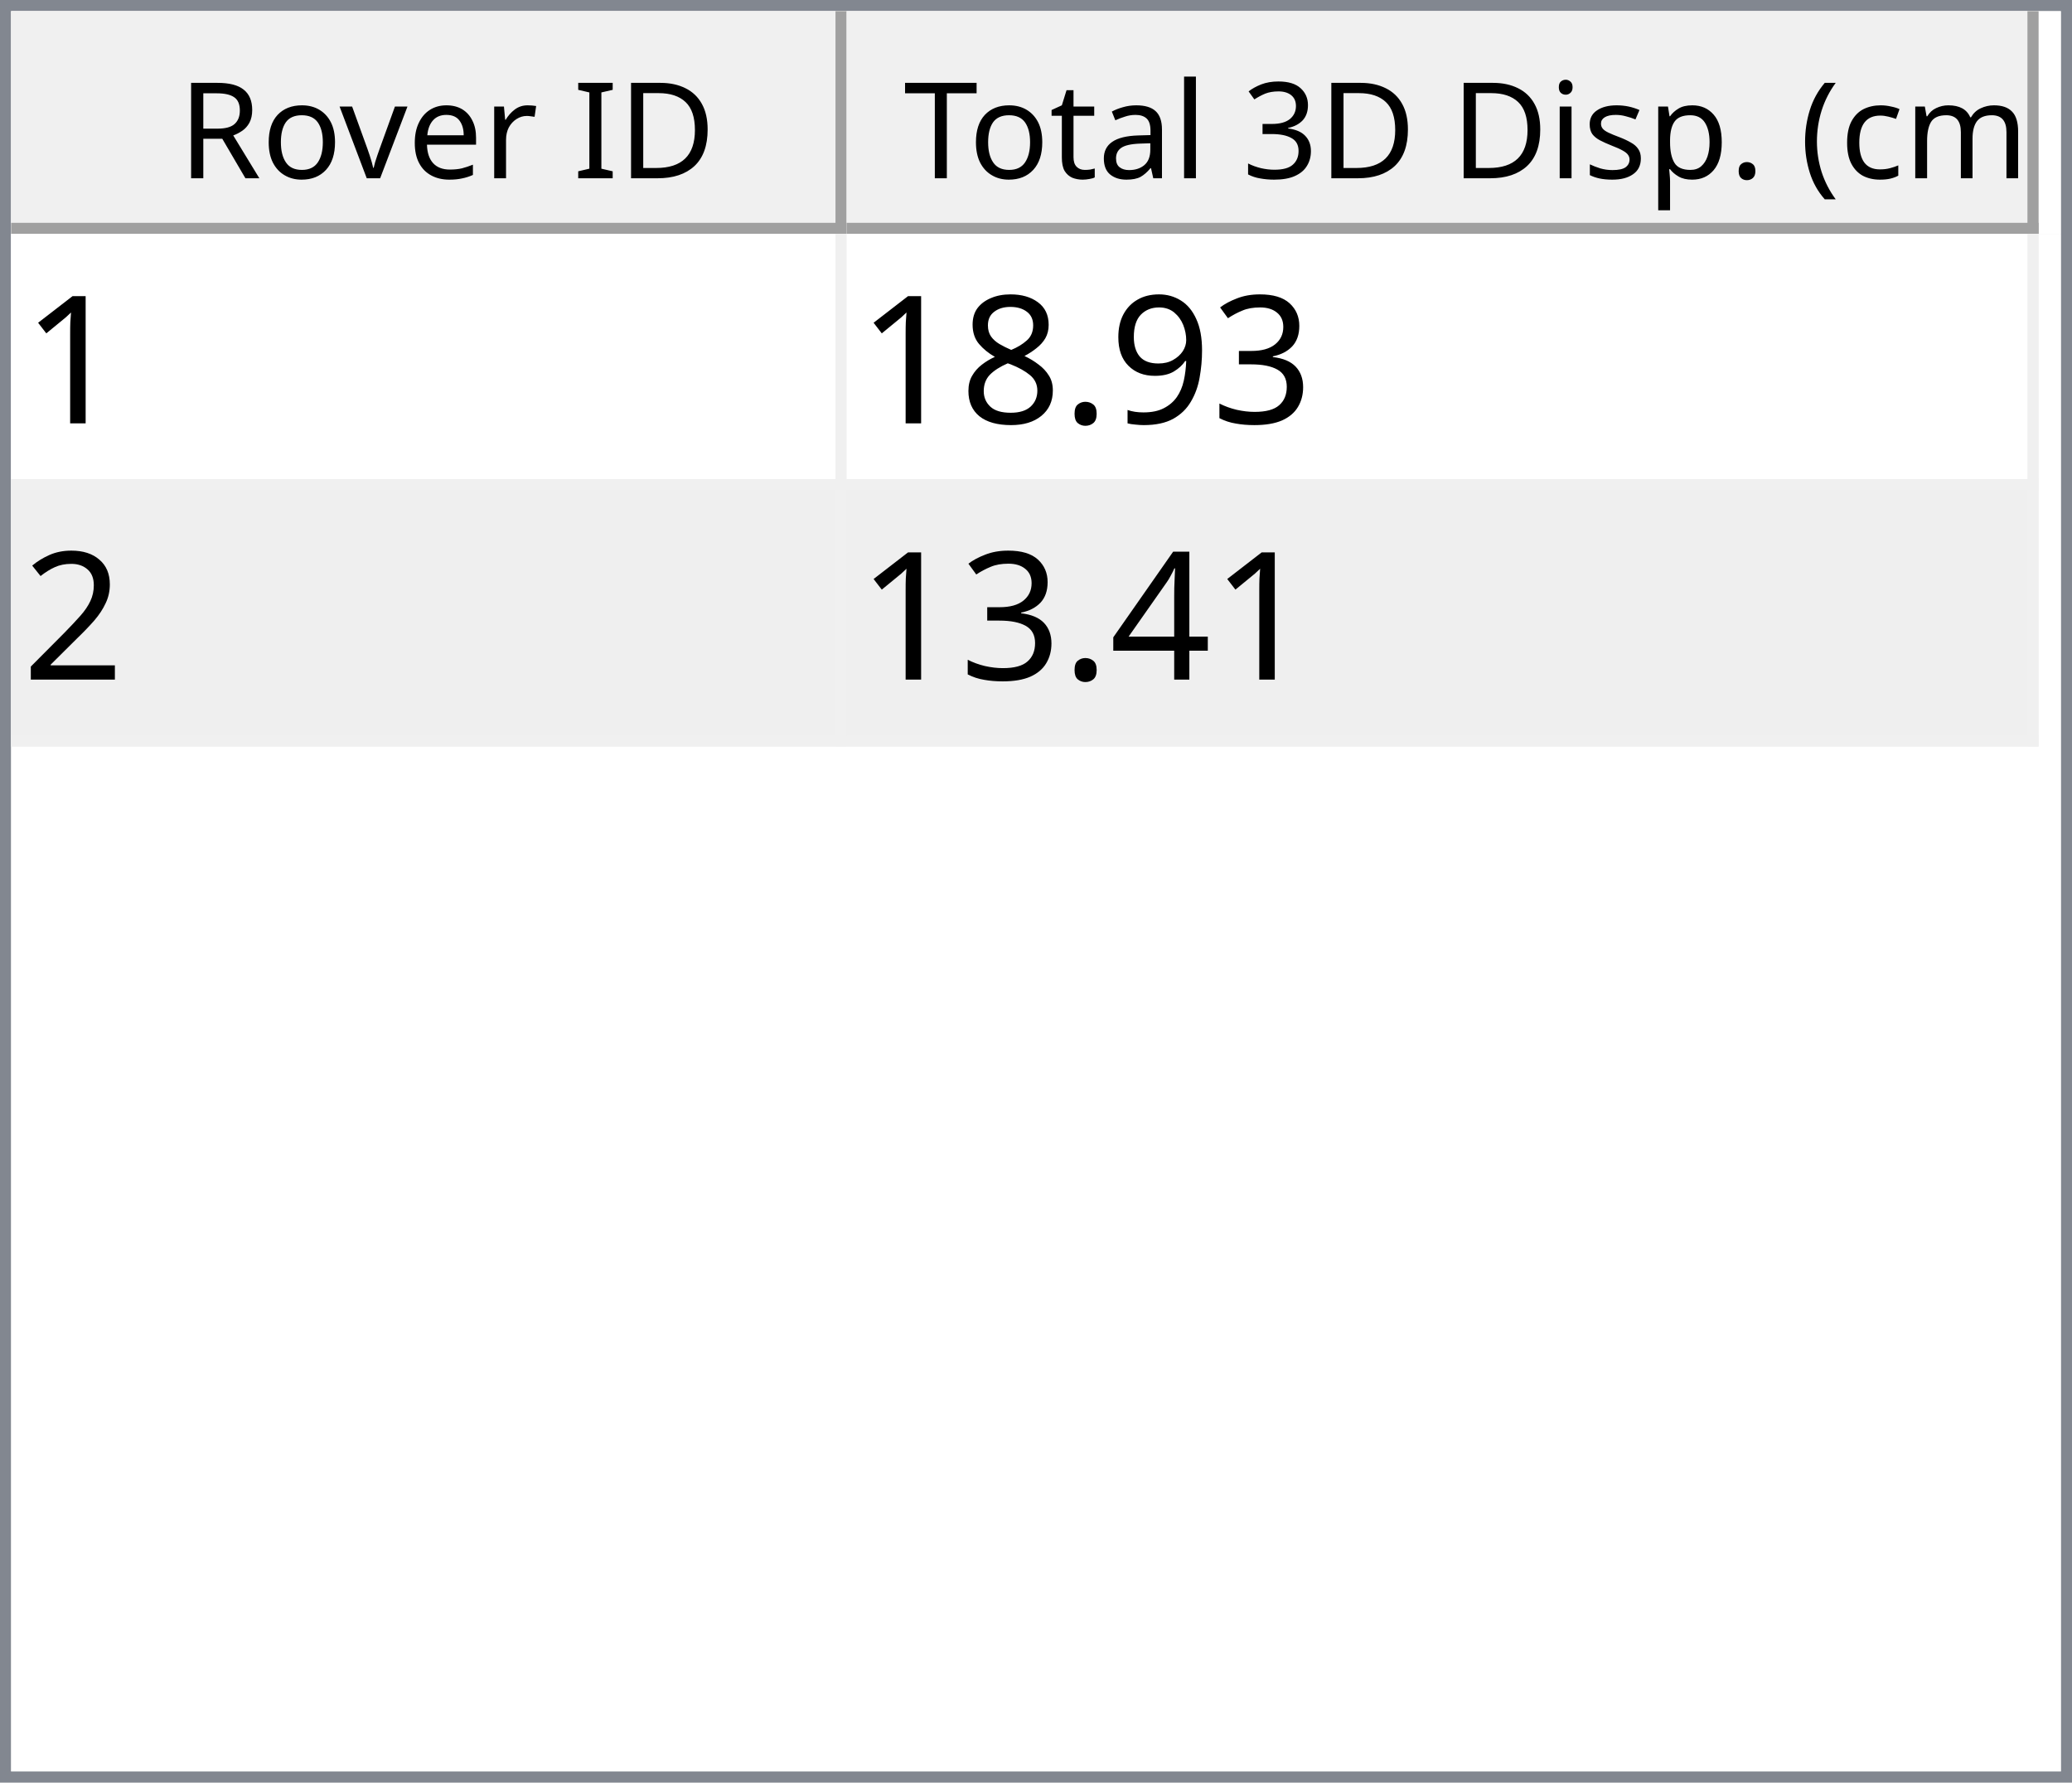
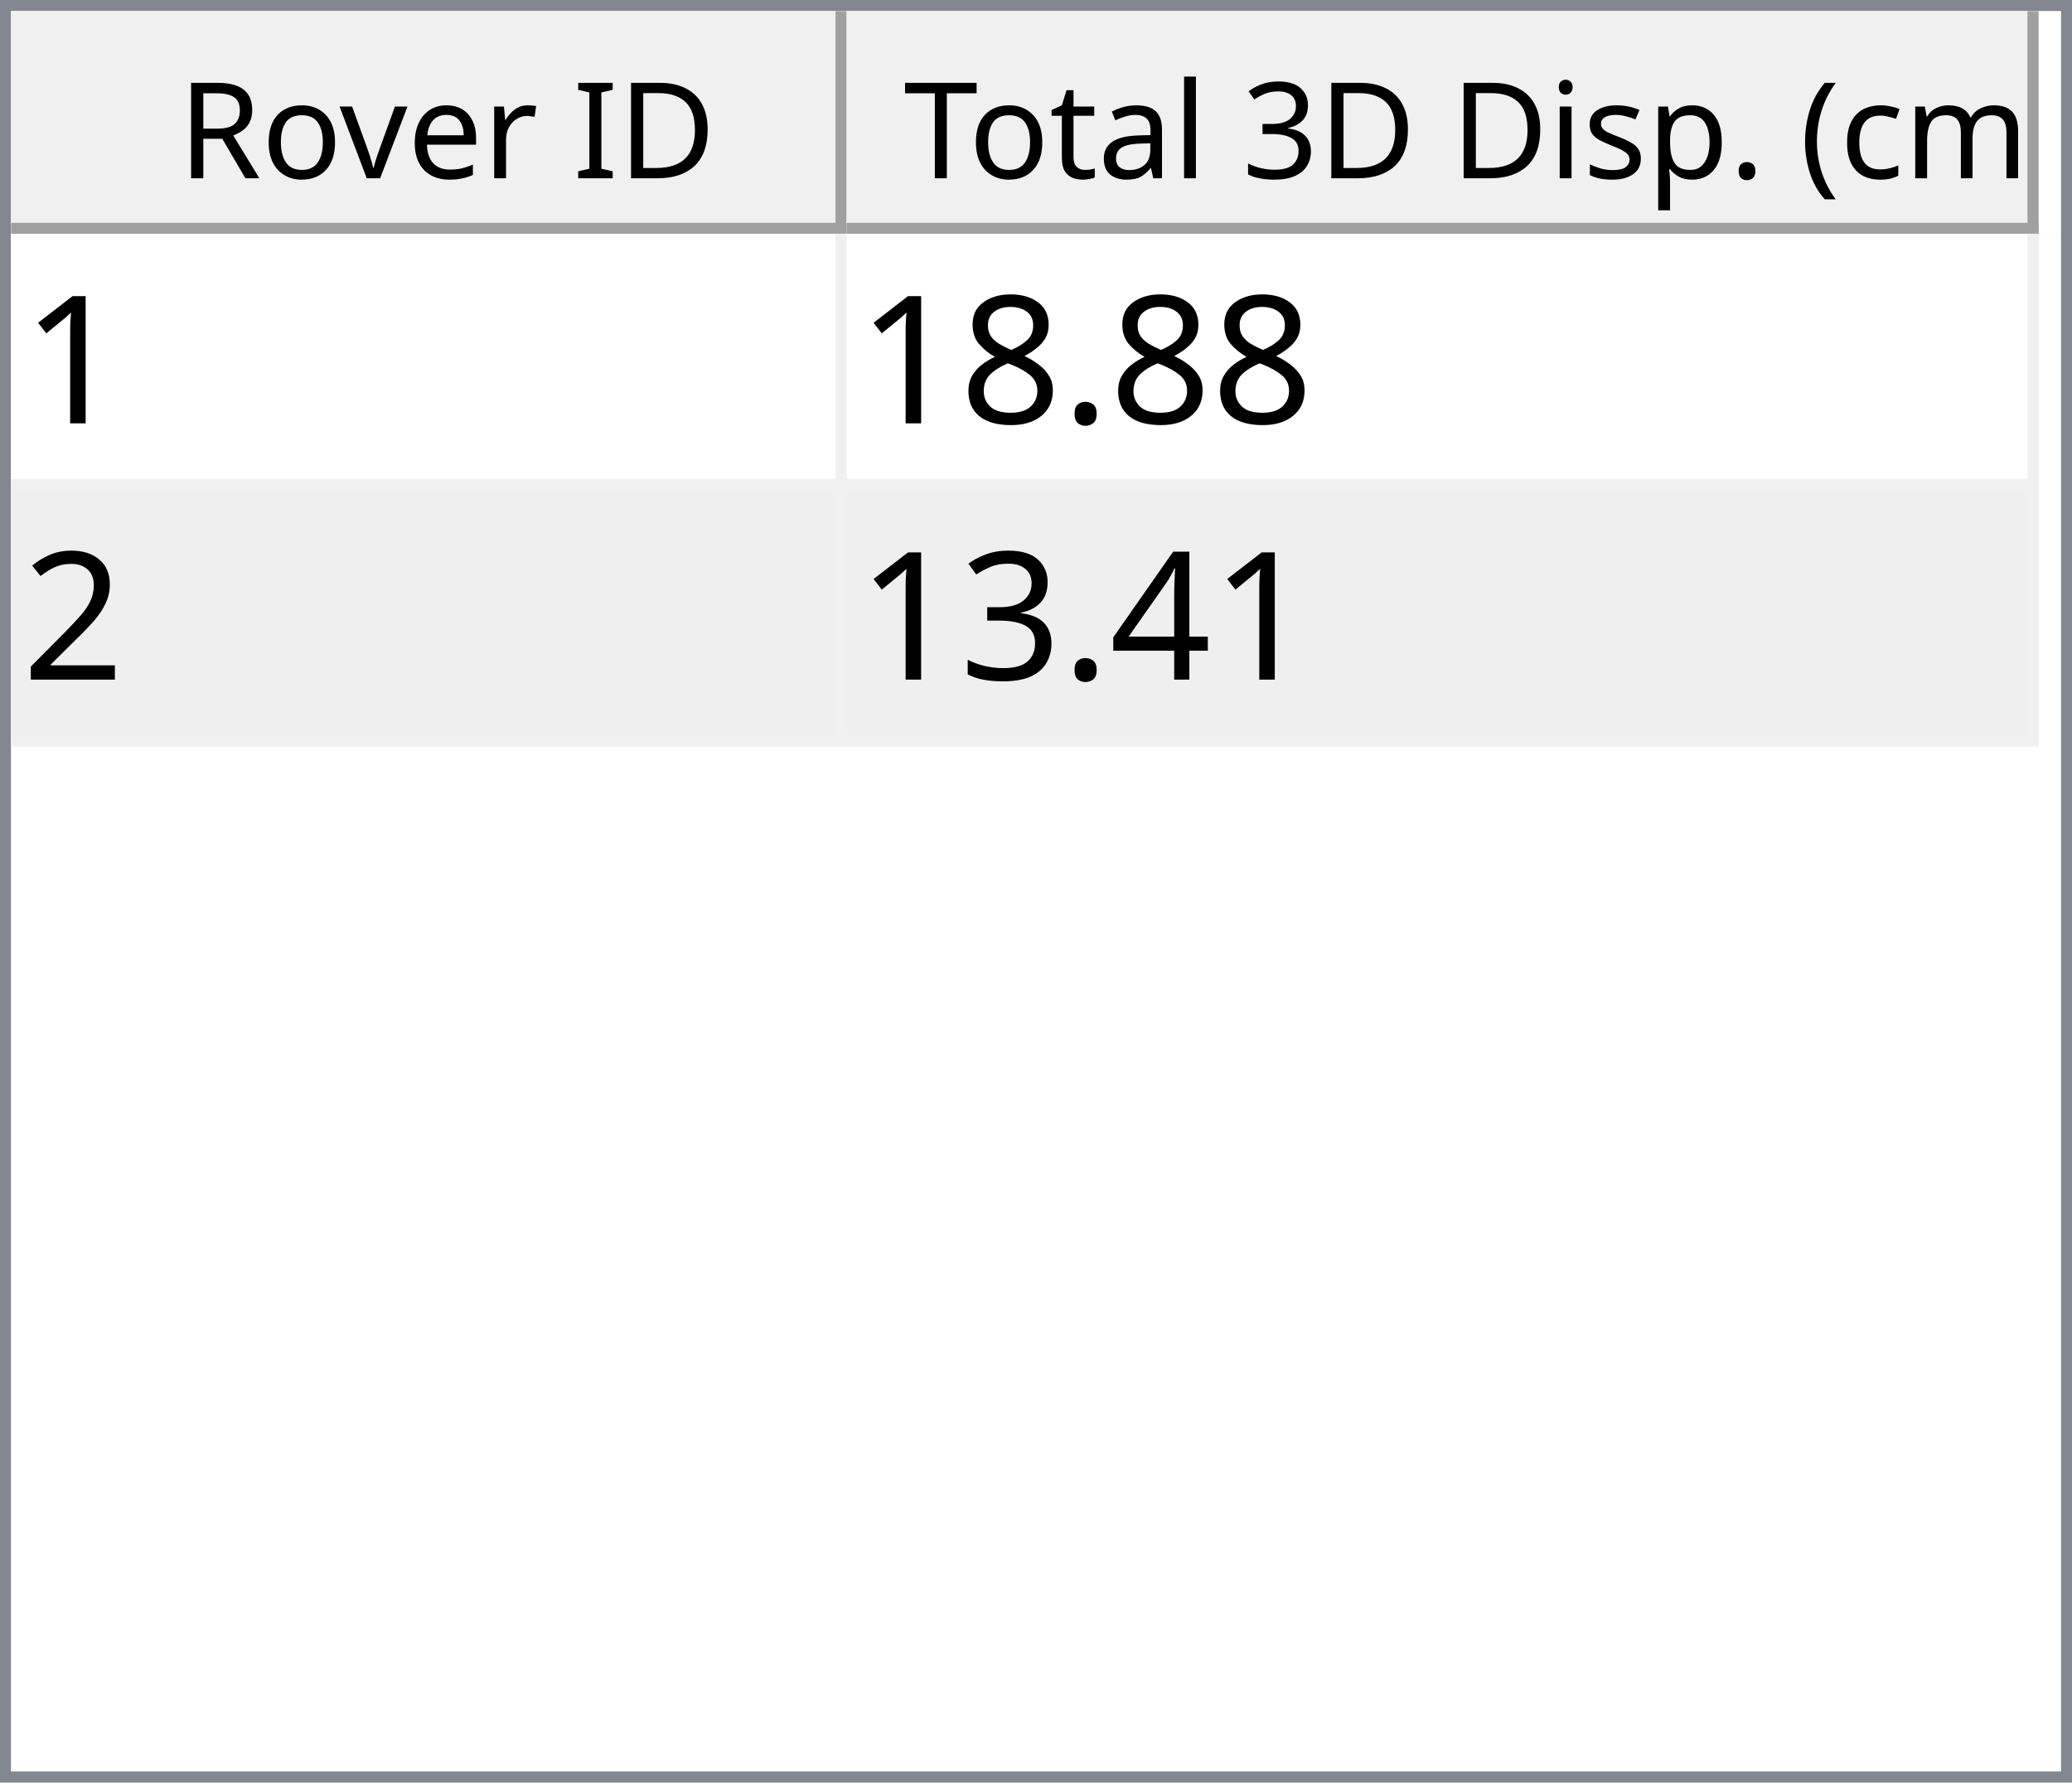
<svg xmlns="http://www.w3.org/2000/svg" style="fill-opacity:1; color-rendering:auto; color-interpolation:auto; text-rendering:auto; stroke:black; stroke-linecap:square; stroke-miterlimit:10; shape-rendering:auto; stroke-opacity:1; fill:black; stroke-dasharray:none; font-weight:normal; stroke-width:1; font-family:'Dialog'; font-style:normal; stroke-linejoin:miter; font-size:12px; stroke-dashoffset:0; image-rendering:auto;" width="186" height="160">
  <defs id="genericDefs" />
  <g>
    <defs id="defs1">
      <clipPath clipPathUnits="userSpaceOnUse" id="clipPath1">
        <path d="M0 0 L186 0 L186 160 L0 160 L0 0 Z" />
      </clipPath>
      <clipPath clipPathUnits="userSpaceOnUse" id="clipPath2">
        <path d="M0 0 L0 160 L186 160 L186 0 Z" />
      </clipPath>
      <clipPath clipPathUnits="userSpaceOnUse" id="clipPath3">
        <path d="M0 0 L0 20 L184 20 L184 0 Z" />
      </clipPath>
      <clipPath clipPathUnits="userSpaceOnUse" id="clipPath4">
        <path d="M0 0 L0 20 L75 20 L75 0 Z" />
      </clipPath>
      <clipPath clipPathUnits="userSpaceOnUse" id="clipPath5">
        <path d="M1 1 L1 19 L74 19 L74 1 Z" />
      </clipPath>
      <clipPath clipPathUnits="userSpaceOnUse" id="clipPath6">
        <path d="M0 0 L0 18 L73 18 L73 0 Z" />
      </clipPath>
      <clipPath clipPathUnits="userSpaceOnUse" id="clipPath7">
        <path d="M-0.5 -0.5 L-0.5 19.5 L74.5 19.5 L74.5 -0.5 Z" />
      </clipPath>
      <clipPath clipPathUnits="userSpaceOnUse" id="clipPath8">
        <path d="M0 0 L0 20 L107 20 L107 0 Z" />
      </clipPath>
      <clipPath clipPathUnits="userSpaceOnUse" id="clipPath9">
        <path d="M1 1 L1 19 L106 19 L106 1 Z" />
      </clipPath>
      <clipPath clipPathUnits="userSpaceOnUse" id="clipPath10">
        <path d="M0 0 L0 18 L105 18 L105 0 Z" />
      </clipPath>
      <clipPath clipPathUnits="userSpaceOnUse" id="clipPath11">
        <path d="M-0.5 -0.5 L-0.5 19.5 L106.5 19.5 L106.5 -0.5 Z" />
      </clipPath>
      <clipPath clipPathUnits="userSpaceOnUse" id="clipPath12">
        <path d="M0 0 L0 138 L184 138 L184 0 Z" />
      </clipPath>
      <clipPath clipPathUnits="userSpaceOnUse" id="clipPath13">
        <path d="M0 0 L0 46 L182 46 L182 0 Z" />
      </clipPath>
      <clipPath clipPathUnits="userSpaceOnUse" id="clipPath14">
        <path d="M-0.5 -0.5 L-0.5 45.5 L181.5 45.5 L181.5 -0.5 Z" />
      </clipPath>
      <clipPath clipPathUnits="userSpaceOnUse" id="clipPath15">
        <path d="M0 0 L0 22 L74 22 L74 0 Z" />
      </clipPath>
      <clipPath clipPathUnits="userSpaceOnUse" id="clipPath16">
        <path d="M0 0 L0 22 L106 22 L106 0 Z" />
      </clipPath>
      <font horiz-adv-x="64.551" id="font1">
        <font-face ascent="107.91" descent="25.098" units-per-em="100" style="font-style:normal; font-family:Segoe UI; font-weight:normal;" />
        <missing-glyph horiz-adv-x="64.551" d="M8.109 0 L8.109 68.266 L56.453 68.266 L56.453 0 L8.109 0 ZM15.328 7.234 L49.219 7.234 L49.219 61.031 L15.328 61.031 L15.328 7.234 Z" />
        <glyph unicode="D" horiz-adv-x="70.117" d="M9.188 0 L9.188 70.016 L28.516 70.016 Q65.531 70.016 65.531 35.891 Q65.531 19.672 55.25 9.836 Q44.969 0 27.734 0 L9.188 0 ZM17.391 62.594 L17.391 7.422 L27.828 7.422 Q41.609 7.422 49.273 14.797 Q56.938 22.172 56.938 35.688 Q56.938 62.594 28.328 62.594 L17.391 62.594 Z" />
        <glyph unicode="I" horiz-adv-x="26.611" d="M17.391 0 L9.188 0 L9.188 70.016 L17.391 70.016 L17.391 0 Z" />
        <glyph unicode=" " horiz-adv-x="27.393" d="" />
        <glyph unicode="r" horiz-adv-x="34.766" d="M34.188 41.891 Q32.078 43.5 28.125 43.5 Q23 43.5 19.555 38.672 Q16.109 33.844 16.109 25.484 L16.109 0 L8.109 0 L8.109 50 L16.109 50 L16.109 39.703 L16.312 39.703 Q18.016 44.969 21.531 47.922 Q25.047 50.875 29.391 50.875 Q32.516 50.875 34.188 50.203 L34.188 41.891 Z" />
        <glyph unicode="e" horiz-adv-x="52.295" d="M48.297 23 L12.984 23 Q13.188 14.656 17.484 10.109 Q21.781 5.562 29.297 5.562 Q37.75 5.562 44.828 11.141 L44.828 3.609 Q38.234 -1.172 27.391 -1.172 Q16.797 -1.172 10.742 5.641 Q4.688 12.453 4.688 24.812 Q4.688 36.469 11.305 43.82 Q17.922 51.172 27.734 51.172 Q37.547 51.172 42.922 44.828 Q48.297 38.484 48.297 27.203 L48.297 23 ZM40.094 29.781 Q40.047 36.719 36.75 40.578 Q33.453 44.438 27.594 44.438 Q21.922 44.438 17.969 40.383 Q14.016 36.328 13.094 29.781 L40.094 29.781 Z" />
        <glyph unicode="v" horiz-adv-x="47.9" d="M47.406 50 L27.484 0 L19.625 0 L0.688 50 L9.469 50 L22.172 13.672 Q23.578 9.672 23.922 6.688 L24.125 6.688 Q24.609 10.453 25.688 13.484 L38.969 50 L47.406 50 Z" />
        <glyph unicode="o" horiz-adv-x="58.594" d="M29 -1.172 Q17.922 -1.172 11.305 5.836 Q4.688 12.844 4.688 24.422 Q4.688 37.016 11.57 44.094 Q18.453 51.172 30.172 51.172 Q41.359 51.172 47.633 44.289 Q53.906 37.406 53.906 25.203 Q53.906 13.234 47.141 6.031 Q40.375 -1.172 29 -1.172 ZM29.594 44.438 Q21.875 44.438 17.383 39.188 Q12.891 33.938 12.891 24.703 Q12.891 15.828 17.43 10.695 Q21.969 5.562 29.594 5.562 Q37.359 5.562 41.531 10.594 Q45.703 15.625 45.703 24.906 Q45.703 34.281 41.531 39.359 Q37.359 44.438 29.594 44.438 Z" />
        <glyph unicode="R" horiz-adv-x="59.814" d="M59.375 0 L49.609 0 L37.891 19.625 Q36.281 22.359 34.766 24.289 Q33.25 26.219 31.664 27.438 Q30.078 28.656 28.25 29.219 Q26.422 29.781 24.125 29.781 L17.391 29.781 L17.391 0 L9.188 0 L9.188 70.016 L30.078 70.016 Q34.672 70.016 38.555 68.867 Q42.438 67.719 45.289 65.375 Q48.141 63.031 49.758 59.547 Q51.375 56.062 51.375 51.375 Q51.375 47.703 50.273 44.656 Q49.172 41.609 47.148 39.211 Q45.125 36.812 42.266 35.133 Q39.406 33.453 35.844 32.516 L35.844 32.328 Q37.594 31.547 38.891 30.547 Q40.188 29.547 41.359 28.18 Q42.531 26.812 43.68 25.078 Q44.828 23.344 46.234 21.047 L59.375 0 ZM17.391 62.594 L17.391 37.203 L28.516 37.203 Q31.594 37.203 34.203 38.133 Q36.812 39.062 38.719 40.797 Q40.625 42.531 41.703 45.047 Q42.781 47.562 42.781 50.688 Q42.781 56.297 39.141 59.445 Q35.5 62.594 28.609 62.594 L17.391 62.594 Z" />
        <glyph unicode=")" horiz-adv-x="30.176" d="M8.297 -15.922 L1.172 -15.922 Q16.406 2.344 16.406 26.812 Q16.406 51.469 1.078 70.016 L8.297 70.016 Q23.531 52.156 23.531 26.703 Q23.531 1.375 8.297 -15.922 Z" />
        <glyph unicode="m" horiz-adv-x="86.133" d="M79.109 0 L71.094 0 L71.094 28.719 Q71.094 37.016 68.531 40.727 Q65.969 44.438 59.906 44.438 Q54.781 44.438 51.195 39.75 Q47.609 35.062 47.609 28.516 L47.609 0 L39.594 0 L39.594 29.688 Q39.594 44.438 28.219 44.438 Q22.953 44.438 19.531 40.016 Q16.109 35.594 16.109 28.516 L16.109 0 L8.109 0 L8.109 50 L16.109 50 L16.109 42.094 L16.312 42.094 Q21.625 51.172 31.844 51.172 Q36.969 51.172 40.773 48.312 Q44.578 45.453 46 40.828 Q51.562 51.172 62.594 51.172 Q79.109 51.172 79.109 30.812 L79.109 0 Z" />
        <glyph unicode="c" horiz-adv-x="46.191" d="M42.188 2.297 Q36.422 -1.172 28.516 -1.172 Q17.828 -1.172 11.258 5.789 Q4.688 12.75 4.688 23.828 Q4.688 36.188 11.766 43.68 Q18.844 51.172 30.672 51.172 Q37.25 51.172 42.281 48.734 L42.281 40.531 Q36.719 44.438 30.375 44.438 Q22.703 44.438 17.797 38.945 Q12.891 33.453 12.891 24.516 Q12.891 15.719 17.508 10.641 Q22.125 5.562 29.891 5.562 Q36.422 5.562 42.188 9.906 L42.188 2.297 Z" />
        <glyph unicode="(" horiz-adv-x="30.176" d="M29.109 -15.922 L21.969 -15.922 Q6.844 1.375 6.844 26.703 Q6.844 52.156 21.969 70.016 L29.203 70.016 Q13.875 51.469 13.875 26.812 Q13.875 2.344 29.109 -15.922 Z" />
        <glyph unicode="." horiz-adv-x="21.68" d="M10.891 -1.078 Q8.641 -1.078 7.055 0.539 Q5.469 2.156 5.469 4.391 Q5.469 6.641 7.055 8.273 Q8.641 9.906 10.891 9.906 Q13.188 9.906 14.797 8.273 Q16.406 6.641 16.406 4.391 Q16.406 2.156 14.797 0.539 Q13.188 -1.078 10.891 -1.078 Z" />
        <glyph unicode="p" horiz-adv-x="58.789" d="M16.312 7.234 L16.109 7.234 L16.109 -23 L8.109 -23 L8.109 50 L16.109 50 L16.109 41.219 L16.312 41.219 Q22.219 51.172 33.594 51.172 Q43.266 51.172 48.688 44.461 Q54.109 37.75 54.109 26.469 Q54.109 13.922 48 6.375 Q41.891 -1.172 31.297 -1.172 Q21.578 -1.172 16.312 7.234 ZM16.109 27.391 L16.109 20.406 Q16.109 14.203 20.141 9.883 Q24.172 5.562 30.375 5.562 Q37.641 5.562 41.773 11.133 Q45.906 16.703 45.906 26.609 Q45.906 34.969 42.047 39.703 Q38.188 44.438 31.594 44.438 Q24.609 44.438 20.359 39.578 Q16.109 34.719 16.109 27.391 Z" />
        <glyph unicode="s" horiz-adv-x="42.432" d="M5.078 1.812 L5.078 10.406 Q11.625 5.562 19.484 5.562 Q30.031 5.562 30.031 12.594 Q30.031 14.594 29.125 15.992 Q28.219 17.391 26.68 18.461 Q25.141 19.531 23.07 20.383 Q21 21.234 18.609 22.172 Q15.281 23.484 12.766 24.828 Q10.25 26.172 8.57 27.859 Q6.891 29.547 6.031 31.695 Q5.172 33.844 5.172 36.719 Q5.172 40.234 6.789 42.945 Q8.406 45.656 11.086 47.484 Q13.766 49.312 17.211 50.242 Q20.656 51.172 24.312 51.172 Q30.812 51.172 35.938 48.922 L35.938 40.828 Q30.422 44.438 23.25 44.438 Q21 44.438 19.195 43.922 Q17.391 43.406 16.094 42.477 Q14.797 41.547 14.086 40.258 Q13.375 38.969 13.375 37.406 Q13.375 35.453 14.086 34.133 Q14.797 32.812 16.164 31.789 Q17.531 30.766 19.484 29.938 Q21.438 29.109 23.922 28.125 Q27.25 26.859 29.883 25.516 Q32.516 24.172 34.375 22.484 Q36.234 20.797 37.234 18.602 Q38.234 16.406 38.234 13.375 Q38.234 9.672 36.602 6.938 Q34.969 4.203 32.234 2.398 Q29.5 0.594 25.93 -0.289 Q22.359 -1.172 18.453 -1.172 Q10.75 -1.172 5.078 1.812 Z" />
        <glyph unicode="i" horiz-adv-x="24.219" d="M12.203 62.703 Q10.062 62.703 8.547 64.164 Q7.031 65.625 7.031 67.875 Q7.031 70.125 8.547 71.609 Q10.062 73.094 12.203 73.094 Q14.406 73.094 15.945 71.609 Q17.484 70.125 17.484 67.875 Q17.484 65.719 15.945 64.211 Q14.406 62.703 12.203 62.703 ZM16.109 0 L8.109 0 L8.109 50 L16.109 50 L16.109 0 Z" />
        <glyph unicode="3" horiz-adv-x="53.906" d="M46.531 19.828 Q46.531 15.094 44.75 11.211 Q42.969 7.328 39.719 4.57 Q36.469 1.812 31.93 0.297 Q27.391 -1.219 21.922 -1.219 Q11.922 -1.219 6 2.594 L6 11.188 Q13.094 5.609 22.219 5.609 Q25.875 5.609 28.828 6.539 Q31.781 7.469 33.906 9.227 Q36.031 10.984 37.18 13.477 Q38.328 15.969 38.328 19.094 Q38.328 32.812 18.797 32.812 L12.984 32.812 L12.984 39.594 L18.5 39.594 Q35.797 39.594 35.797 52.484 Q35.797 64.406 22.609 64.406 Q15.188 64.406 8.688 59.422 L8.688 67.188 Q15.375 71.188 24.609 71.188 Q29 71.188 32.57 69.969 Q36.141 68.75 38.68 66.555 Q41.219 64.359 42.609 61.281 Q44 58.203 44 54.5 Q44 40.672 30.031 36.719 L30.031 36.531 Q33.594 36.141 36.625 34.797 Q39.656 33.453 41.852 31.305 Q44.047 29.156 45.289 26.25 Q46.531 23.344 46.531 19.828 Z" />
        <glyph unicode="l" horiz-adv-x="24.219" d="M16.109 0 L8.109 0 L8.109 74.031 L16.109 74.031 L16.109 0 Z" />
        <glyph unicode="a" horiz-adv-x="50.879" d="M43.891 0 L35.891 0 L35.891 7.812 L35.688 7.812 Q30.469 -1.172 20.312 -1.172 Q12.844 -1.172 8.617 2.781 Q4.391 6.734 4.391 13.281 Q4.391 27.297 20.906 29.594 L35.891 31.688 Q35.891 44.438 25.594 44.438 Q16.547 44.438 9.281 38.281 L9.281 46.484 Q16.656 51.172 26.266 51.172 Q43.891 51.172 43.891 32.516 L43.891 0 ZM35.891 25.297 L23.828 23.641 Q18.266 22.859 15.43 20.875 Q12.594 18.891 12.594 13.875 Q12.594 10.203 15.211 7.883 Q17.828 5.562 22.172 5.562 Q28.125 5.562 32.008 9.742 Q35.891 13.922 35.891 20.312 L35.891 25.297 Z" />
        <glyph unicode="t" horiz-adv-x="33.887" d="M31.297 0.484 Q28.469 -1.078 23.828 -1.078 Q10.688 -1.078 10.688 13.578 L10.688 43.172 L2.094 43.172 L2.094 50 L10.688 50 L10.688 62.203 L18.703 64.797 L18.703 50 L31.297 50 L31.297 43.172 L18.703 43.172 L18.703 14.984 Q18.703 9.969 20.414 7.82 Q22.125 5.672 26.078 5.672 Q29.109 5.672 31.297 7.328 L31.297 0.484 Z" />
        <glyph unicode="T" horiz-adv-x="52.393" d="M50.594 62.594 L30.375 62.594 L30.375 0 L22.172 0 L22.172 62.594 L2 62.594 L2 70.016 L50.594 70.016 L50.594 62.594 Z" />
      </font>
      <font horiz-adv-x="75.0" id="font2">
        <font-face ascent="100.537" descent="21.973" units-per-em="100" style="font-style:normal; font-family:sans-serif; font-weight:normal;" />
        <missing-glyph horiz-adv-x="75.0" d="M12.5 0 L12.5 62.5 L62.5 62.5 L62.5 0 L12.5 0 ZM14.062 1.562 L60.938 1.562 L60.938 60.938 L14.062 60.938 L14.062 1.562 Z" />
        <glyph unicode="1" horiz-adv-x="55.615" d="M37.25 0 L28.469 0 L28.469 56 Q25.297 52.984 20.141 49.953 Q14.984 46.922 10.891 45.406 L10.891 53.906 Q18.266 57.375 23.781 62.305 Q29.297 67.234 31.594 71.875 L37.25 71.875 L37.25 0 Z" />
-         <glyph unicode="3" horiz-adv-x="55.615" d="M4.203 18.891 L12.984 20.062 Q14.5 12.594 18.141 9.297 Q21.781 6 27 6 Q33.203 6 37.477 10.297 Q41.75 14.594 41.75 20.953 Q41.75 27 37.797 30.93 Q33.844 34.859 27.734 34.859 Q25.25 34.859 21.531 33.891 L22.516 41.609 Q23.391 41.5 23.922 41.5 Q29.547 41.5 34.039 44.43 Q38.531 47.359 38.531 53.469 Q38.531 58.297 35.258 61.477 Q31.984 64.656 26.812 64.656 Q21.688 64.656 18.266 61.43 Q14.844 58.203 13.875 51.766 L5.078 53.328 Q6.688 62.156 12.398 67.016 Q18.109 71.875 26.609 71.875 Q32.469 71.875 37.398 69.359 Q42.328 66.844 44.945 62.5 Q47.562 58.156 47.562 53.266 Q47.562 48.641 45.07 44.828 Q42.578 41.016 37.703 38.766 Q44.047 37.312 47.562 32.695 Q51.078 28.078 51.078 21.141 Q51.078 11.766 44.242 5.25 Q37.406 -1.266 26.953 -1.266 Q17.531 -1.266 11.305 4.352 Q5.078 9.969 4.203 18.891 Z" />
-         <glyph unicode="9" horiz-adv-x="55.615" d="M5.469 16.547 L13.922 17.328 Q14.984 11.375 18.016 8.688 Q21.047 6 25.781 6 Q29.828 6 32.883 7.859 Q35.938 9.719 37.891 12.82 Q39.844 15.922 41.164 21.195 Q42.484 26.469 42.484 31.938 Q42.484 32.516 42.438 33.688 Q39.797 29.5 35.234 26.883 Q30.672 24.266 25.344 24.266 Q16.453 24.266 10.305 30.711 Q4.156 37.156 4.156 47.703 Q4.156 58.594 10.578 65.234 Q17 71.875 26.656 71.875 Q33.641 71.875 39.43 68.117 Q45.219 64.359 48.219 57.398 Q51.219 50.438 51.219 37.25 Q51.219 23.531 48.242 15.406 Q45.266 7.281 39.383 3.031 Q33.5 -1.219 25.594 -1.219 Q17.188 -1.219 11.867 3.445 Q6.547 8.109 5.469 16.547 ZM41.453 48.141 Q41.453 55.719 37.43 60.156 Q33.406 64.594 27.734 64.594 Q21.875 64.594 17.531 59.812 Q13.188 55.031 13.188 47.406 Q13.188 40.578 17.312 36.305 Q21.438 32.031 27.484 32.031 Q33.594 32.031 37.523 36.305 Q41.453 40.578 41.453 48.141 Z" />
        <glyph unicode="." horiz-adv-x="27.783" d="M9.078 0 L9.078 10.016 L19.094 10.016 L19.094 0 L9.078 0 Z" />
        <glyph unicode="8" horiz-adv-x="55.615" d="M17.672 38.812 Q12.203 40.828 9.57 44.539 Q6.938 48.25 6.938 53.422 Q6.938 61.234 12.555 66.555 Q18.172 71.875 27.484 71.875 Q36.859 71.875 42.578 66.43 Q48.297 60.984 48.297 53.172 Q48.297 48.188 45.68 44.508 Q43.062 40.828 37.75 38.812 Q44.344 36.672 47.781 31.883 Q51.219 27.094 51.219 20.453 Q51.219 11.281 44.727 5.031 Q38.234 -1.219 27.641 -1.219 Q17.047 -1.219 10.547 5.055 Q4.047 11.328 4.047 20.703 Q4.047 27.688 7.594 32.398 Q11.141 37.109 17.672 38.812 ZM15.922 53.719 Q15.922 48.641 19.195 45.414 Q22.469 42.188 27.688 42.188 Q32.766 42.188 36.016 45.383 Q39.266 48.578 39.266 53.219 Q39.266 58.062 35.914 61.359 Q32.562 64.656 27.594 64.656 Q22.562 64.656 19.242 61.43 Q15.922 58.203 15.922 53.719 ZM13.094 20.656 Q13.094 16.891 14.875 13.375 Q16.656 9.859 20.172 7.93 Q23.688 6 27.734 6 Q34.031 6 38.133 10.055 Q42.234 14.109 42.234 20.359 Q42.234 26.703 38.016 30.859 Q33.797 35.016 27.438 35.016 Q21.234 35.016 17.164 30.914 Q13.094 26.812 13.094 20.656 Z" />
        <glyph unicode="2" horiz-adv-x="55.615" d="M50.344 8.453 L50.344 0 L3.031 0 Q2.938 3.172 4.047 6.109 Q5.859 10.938 9.836 15.625 Q13.812 20.312 21.344 26.469 Q33.016 36.031 37.117 41.625 Q41.219 47.219 41.219 52.203 Q41.219 57.422 37.477 61.008 Q33.734 64.594 27.734 64.594 Q21.391 64.594 17.578 60.789 Q13.766 56.984 13.719 50.25 L4.688 51.172 Q5.609 61.281 11.664 66.578 Q17.719 71.875 27.938 71.875 Q38.234 71.875 44.242 66.164 Q50.25 60.453 50.25 52 Q50.25 47.703 48.492 43.555 Q46.734 39.406 42.656 34.812 Q38.578 30.219 29.109 22.219 Q21.188 15.578 18.945 13.211 Q16.703 10.844 15.234 8.453 L50.344 8.453 Z" />
        <glyph unicode="4" horiz-adv-x="55.615" d="M32.328 0 L32.328 17.141 L1.266 17.141 L1.266 25.203 L33.938 71.578 L41.109 71.578 L41.109 25.203 L50.781 25.203 L50.781 17.141 L41.109 17.141 L41.109 0 L32.328 0 ZM32.328 25.203 L32.328 57.469 L9.906 25.203 L32.328 25.203 Z" />
+         <glyph unicode="3" horiz-adv-x="55.615" d="M4.203 18.891 L12.984 20.062 Q14.5 12.594 18.141 9.297 Q21.781 6 27 6 Q33.203 6 37.477 10.297 Q41.75 14.594 41.75 20.953 Q41.75 27 37.797 30.93 Q33.844 34.859 27.734 34.859 Q25.25 34.859 21.531 33.891 L22.516 41.609 Q23.391 41.5 23.922 41.5 Q29.547 41.5 34.039 44.43 Q38.531 47.359 38.531 53.469 Q38.531 58.297 35.258 61.477 Q31.984 64.656 26.812 64.656 Q21.688 64.656 18.266 61.43 Q14.844 58.203 13.875 51.766 L5.078 53.328 Q6.688 62.156 12.398 67.016 Q18.109 71.875 26.609 71.875 Q32.469 71.875 37.398 69.359 Q42.328 66.844 44.945 62.5 Q47.562 58.156 47.562 53.266 Q47.562 48.641 45.07 44.828 Q42.578 41.016 37.703 38.766 Q44.047 37.312 47.562 32.695 Q51.078 28.078 51.078 21.141 Q51.078 11.766 44.242 5.25 Q37.406 -1.266 26.953 -1.266 Q17.531 -1.266 11.305 4.352 Q5.078 9.969 4.203 18.891 Z" />
      </font>
    </defs>
    <g style="fill:white; stroke:white;">
      <rect x="0" y="0" width="186" style="clip-path:url(#clipPath1); stroke:none;" height="160" />
    </g>
    <g style="fill:white; text-rendering:optimizeSpeed; color-rendering:optimizeSpeed; image-rendering:optimizeSpeed; shape-rendering:crispEdges; stroke:white; color-interpolation:sRGB;">
      <rect x="0" width="186" height="160" y="0" style="stroke:none;" />
      <path style="stroke:none;" d="M0 160 L186 160 L186 0 L0 0 Z" />
    </g>
    <g style="fill:rgb(240,240,240); font-family:'Segoe UI'; stroke:rgb(240,240,240);">
      <rect x="0" y="0" width="186" style="clip-path:url(#clipPath2); stroke:none;" height="160" />
    </g>
    <g style="fill:rgb(130,135,144); font-family:'Segoe UI'; stroke:rgb(130,135,144);">
      <path d="M0 0 L186 0 L186 160 L0 160 L0 0 ZM1 1 L185 1 L185 159 L1 159 L1 1 Z" style="fill-rule:evenodd; clip-path:url(#clipPath2); stroke:none;" />
    </g>
    <g style="fill:white; font-family:'Segoe UI'; stroke:white;" transform="translate(1,1)">
      <rect x="0" y="0" width="184" style="clip-path:url(#clipPath3); stroke:none;" height="20" />
    </g>
    <g style="fill:rgb(240,240,240); font-family:'Segoe UI'; stroke:rgb(240,240,240);" transform="translate(1,1)">
      <rect x="0" y="0" width="75" style="clip-path:url(#clipPath4); stroke:none;" height="20" />
    </g>
    <g style="font-family:'Segoe UI';" transform="translate(2,2)">
      <text x="14" xml:space="preserve" y="14" style="clip-path:url(#clipPath6); stroke:none;">Rover ID</text>
    </g>
    <g style="fill:rgb(160,160,160); font-family:'Segoe UI'; stroke:rgb(160,160,160); stroke-linejoin:bevel;" transform="translate(1.5,1.5)">
      <line x1="74" x2="74" y1="0" style="fill:none; clip-path:url(#clipPath7);" y2="19" />
    </g>
    <g style="fill:rgb(160,160,160); font-family:'Segoe UI'; stroke:rgb(160,160,160); stroke-linejoin:bevel;" transform="matrix(1,0,0,1,1,1) translate(0.5,0.5)">
      <line x1="0" x2="74" y1="19" style="fill:none; clip-path:url(#clipPath7);" y2="19" />
    </g>
    <g style="fill:rgb(240,240,240); font-family:'Segoe UI'; stroke:rgb(240,240,240);" transform="translate(76,1)">
      <rect x="0" y="0" width="107" style="clip-path:url(#clipPath8); stroke:none;" height="20" />
    </g>
    <g style="font-family:'Segoe UI';" transform="translate(77,2)">
      <text x="1" xml:space="preserve" y="14" style="clip-path:url(#clipPath10); stroke:none;"> Total 3D Disp. (cm)</text>
    </g>
    <g style="fill:rgb(160,160,160); font-family:'Segoe UI'; stroke:rgb(160,160,160); stroke-linejoin:bevel;" transform="translate(76.5,1.5)">
      <line x1="106" x2="106" y1="0" style="fill:none; clip-path:url(#clipPath11);" y2="19" />
    </g>
    <g style="fill:rgb(160,160,160); font-family:'Segoe UI'; stroke:rgb(160,160,160); stroke-linejoin:bevel;" transform="matrix(1,0,0,1,76,1) translate(0.5,0.5)">
      <line x1="0" x2="106" y1="19" style="fill:none; clip-path:url(#clipPath11);" y2="19" />
    </g>
    <g style="fill:white; font-family:'Segoe UI'; stroke:white;" transform="translate(1,21)">
      <rect x="0" y="0" width="184" style="clip-path:url(#clipPath12); stroke:none;" height="138" />
    </g>
    <g style="fill:rgb(240,240,240); font-size:16px; font-family:sans-serif; stroke:rgb(240,240,240);" transform="translate(1,21)">
      <rect x="0" y="0" width="182" style="clip-path:url(#clipPath13); stroke:none;" height="46" />
      <line transform="translate(0.5,0.5)" x1="0" x2="181" y1="22" style="clip-path:url(#clipPath14); fill:none; stroke-linejoin:bevel;" y2="22" />
    </g>
    <g transform="matrix(1,0,0,1,1,21) translate(0.5,0.5)" style="fill:rgb(240,240,240); font-size:16px; font-family:sans-serif; stroke:rgb(240,240,240); stroke-linejoin:bevel;">
      <line x1="0" x2="181" y1="45" style="fill:none; clip-path:url(#clipPath14);" y2="45" />
    </g>
    <g transform="matrix(1,0,0,1,1,21) translate(0.5,0.5)" style="fill:rgb(240,240,240); font-size:16px; font-family:sans-serif; stroke:rgb(240,240,240); stroke-linejoin:bevel;">
      <line x1="74" x2="74" y1="0" style="fill:none; clip-path:url(#clipPath14);" y2="45" />
    </g>
    <g transform="matrix(1,0,0,1,1,21) translate(0.5,0.5)" style="fill:rgb(240,240,240); font-size:16px; font-family:sans-serif; stroke:rgb(240,240,240); stroke-linejoin:bevel;">
      <line x1="181" x2="181" y1="0" style="fill:none; clip-path:url(#clipPath14);" y2="45" />
    </g>
    <g style="fill:white; font-size:16px; font-family:sans-serif; stroke:white;" transform="matrix(1,0,0,1,1,21)">
      <rect x="0" y="0" width="74" style="clip-path:url(#clipPath15); stroke:none;" height="22" />
      <text x="1" y="17" style="fill:black; clip-path:url(#clipPath15); stroke:none;" xml:space="preserve">1</text>
    </g>
    <g style="fill:white; font-size:16px; font-family:sans-serif; stroke:white;" transform="matrix(1,0,0,1,1,21) translate(75,0)">
      <rect x="0" y="0" width="106" style="clip-path:url(#clipPath16); stroke:none;" height="22" />
-       <text x="1" y="17" style="fill:black; clip-path:url(#clipPath16); stroke:none;" xml:space="preserve">18.93</text>
+       <text x="1" y="17" style="fill:black; clip-path:url(#clipPath16); stroke:none;" xml:space="preserve">18.88</text>
    </g>
    <g style="fill:rgb(239,239,239); font-size:16px; font-family:sans-serif; stroke:rgb(239,239,239);" transform="matrix(1,0,0,1,1,21) translate(0,23)">
      <rect x="0" y="0" width="74" style="clip-path:url(#clipPath15); stroke:none;" height="22" />
      <text x="1" y="17" style="fill:black; clip-path:url(#clipPath15); stroke:none;" xml:space="preserve">2</text>
    </g>
    <g style="fill:rgb(239,239,239); font-size:16px; font-family:sans-serif; stroke:rgb(239,239,239);" transform="matrix(1,0,0,1,1,21) translate(75,23)">
      <rect x="0" y="0" width="106" style="clip-path:url(#clipPath16); stroke:none;" height="22" />
      <text x="1" y="17" style="fill:black; clip-path:url(#clipPath16); stroke:none;" xml:space="preserve">13.41</text>
    </g>
  </g>
</svg>
